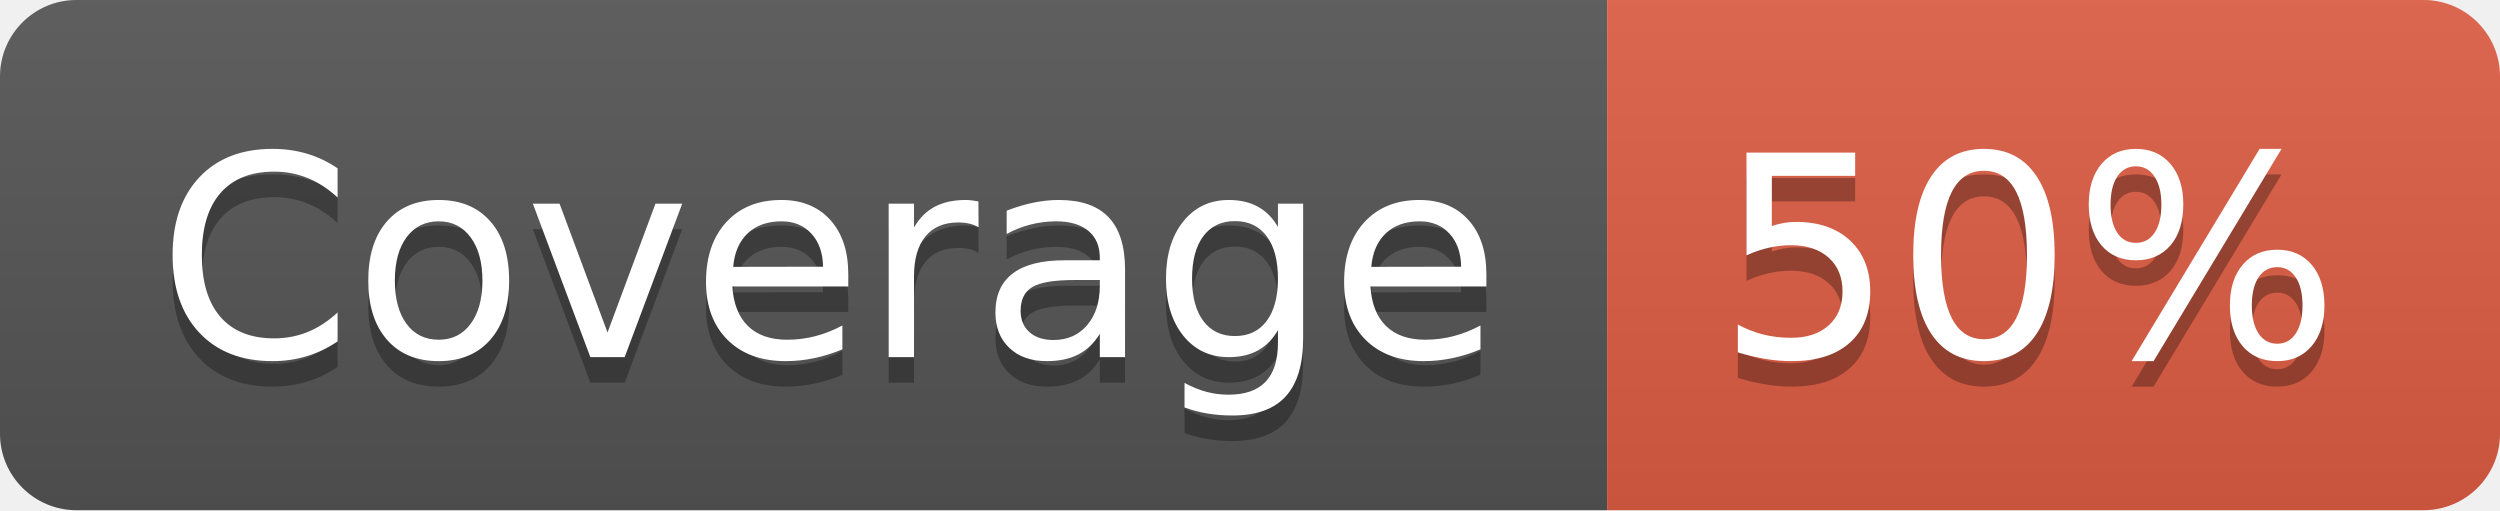
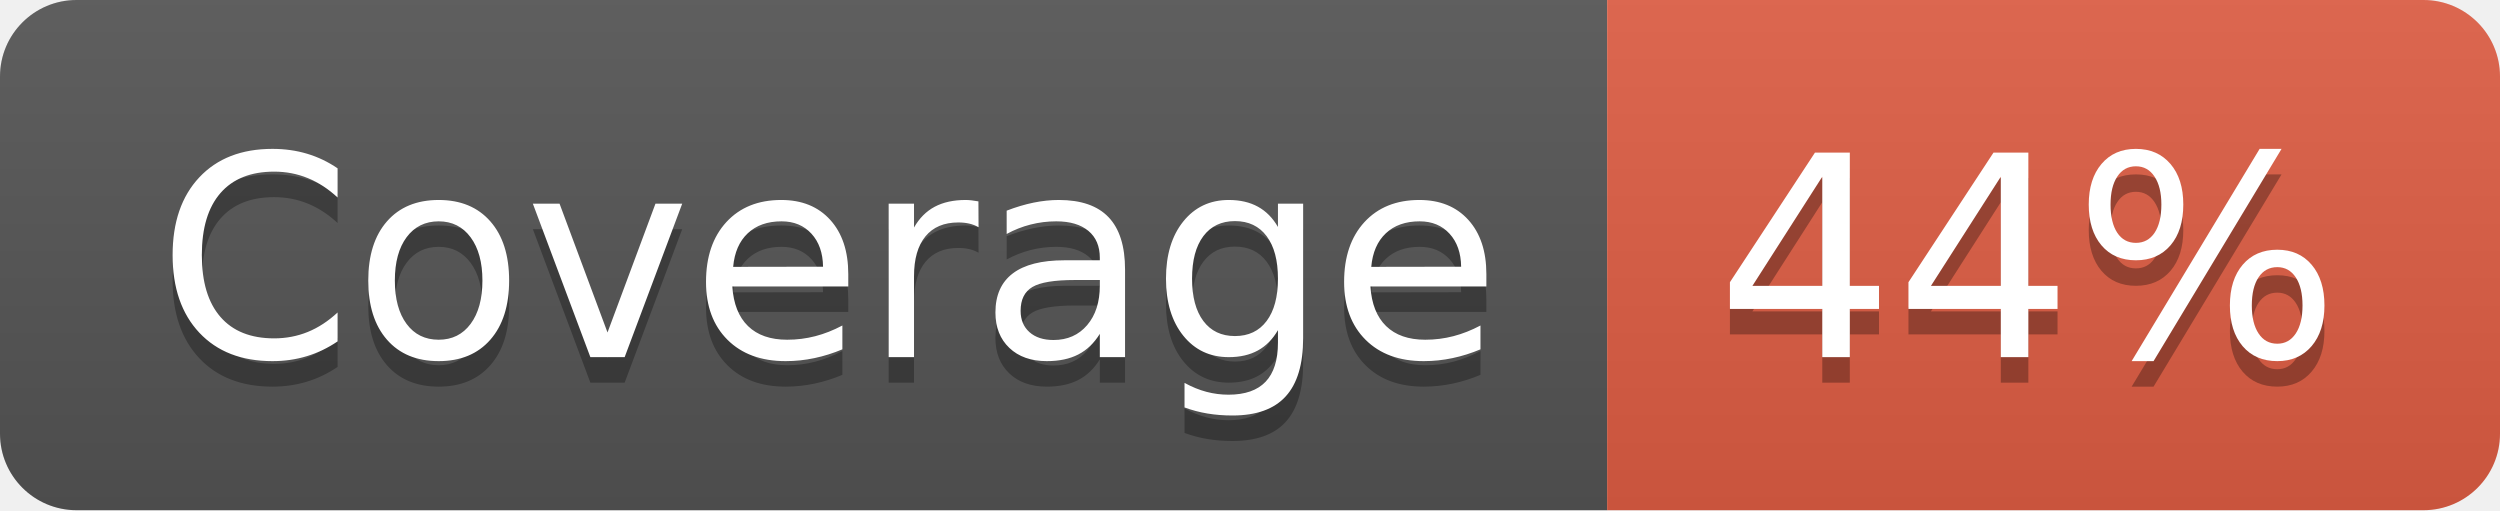
- <svg xmlns="http://www.w3.org/2000/svg" width="98" height="20" role="img" aria-label="Coverage: 50%">
+ <svg xmlns="http://www.w3.org/2000/svg" width="98" height="20" role="img" aria-label="Coverage: 44%">
  <linearGradient id="s" x2="0" y2="100%">
    <stop offset="0" stop-color="#bbb" stop-opacity=".1" />
    <stop offset="1" stop-opacity=".1" />
  </linearGradient>
  <clipPath id="r">
    <rect width="98" height="20" rx="3" fill="#fff" />
  </clipPath>
  <g clip-path="url(#r)">
    <rect width="63" height="20" fill="#555" />
    <rect x="63" width="35" height="20" fill="#e05d44" />
    <rect width="98" height="20" fill="url(#s)" />
  </g>
  <g fill="#fff" text-anchor="middle" font-family="Verdana,Geneva,DejaVu Sans,sans-serif" text-rendering="geometricPrecision" font-size="110">
    <text aria-hidden="true" x="325" y="150" fill="#010101" fill-opacity=".3" transform="scale(.1)" textLength="530">Coverage</text>
    <text x="325" y="140" transform="scale(.1)" fill="#fff" textLength="530">Coverage</text>
-     <text aria-hidden="true" x="795" y="150" fill="#010101" fill-opacity=".3" transform="scale(.1)" textLength="250">50%</text>
-     <text x="795" y="140" transform="scale(.1)" fill="#fff" textLength="250">50%</text>
+     <text aria-hidden="true" x="795" y="150" fill="#010101" fill-opacity=".3" transform="scale(.1)" textLength="250">44%</text>
+     <text x="795" y="140" transform="scale(.1)" fill="#fff" textLength="250">44%</text>
  </g>
</svg>
